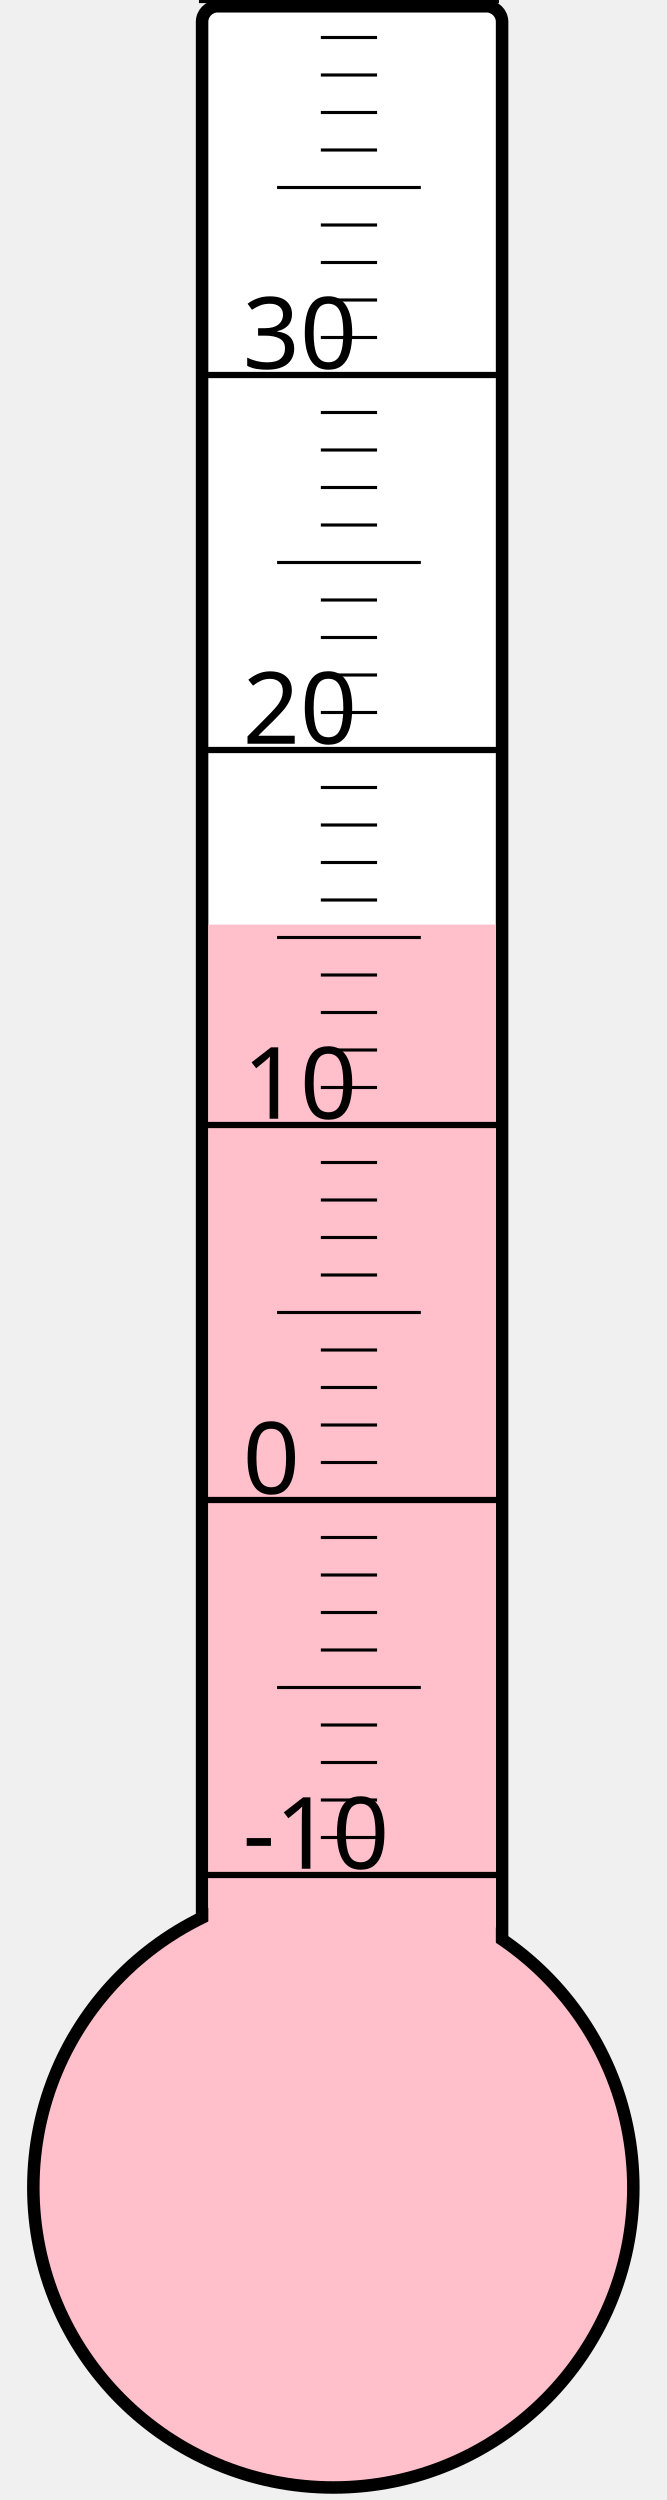
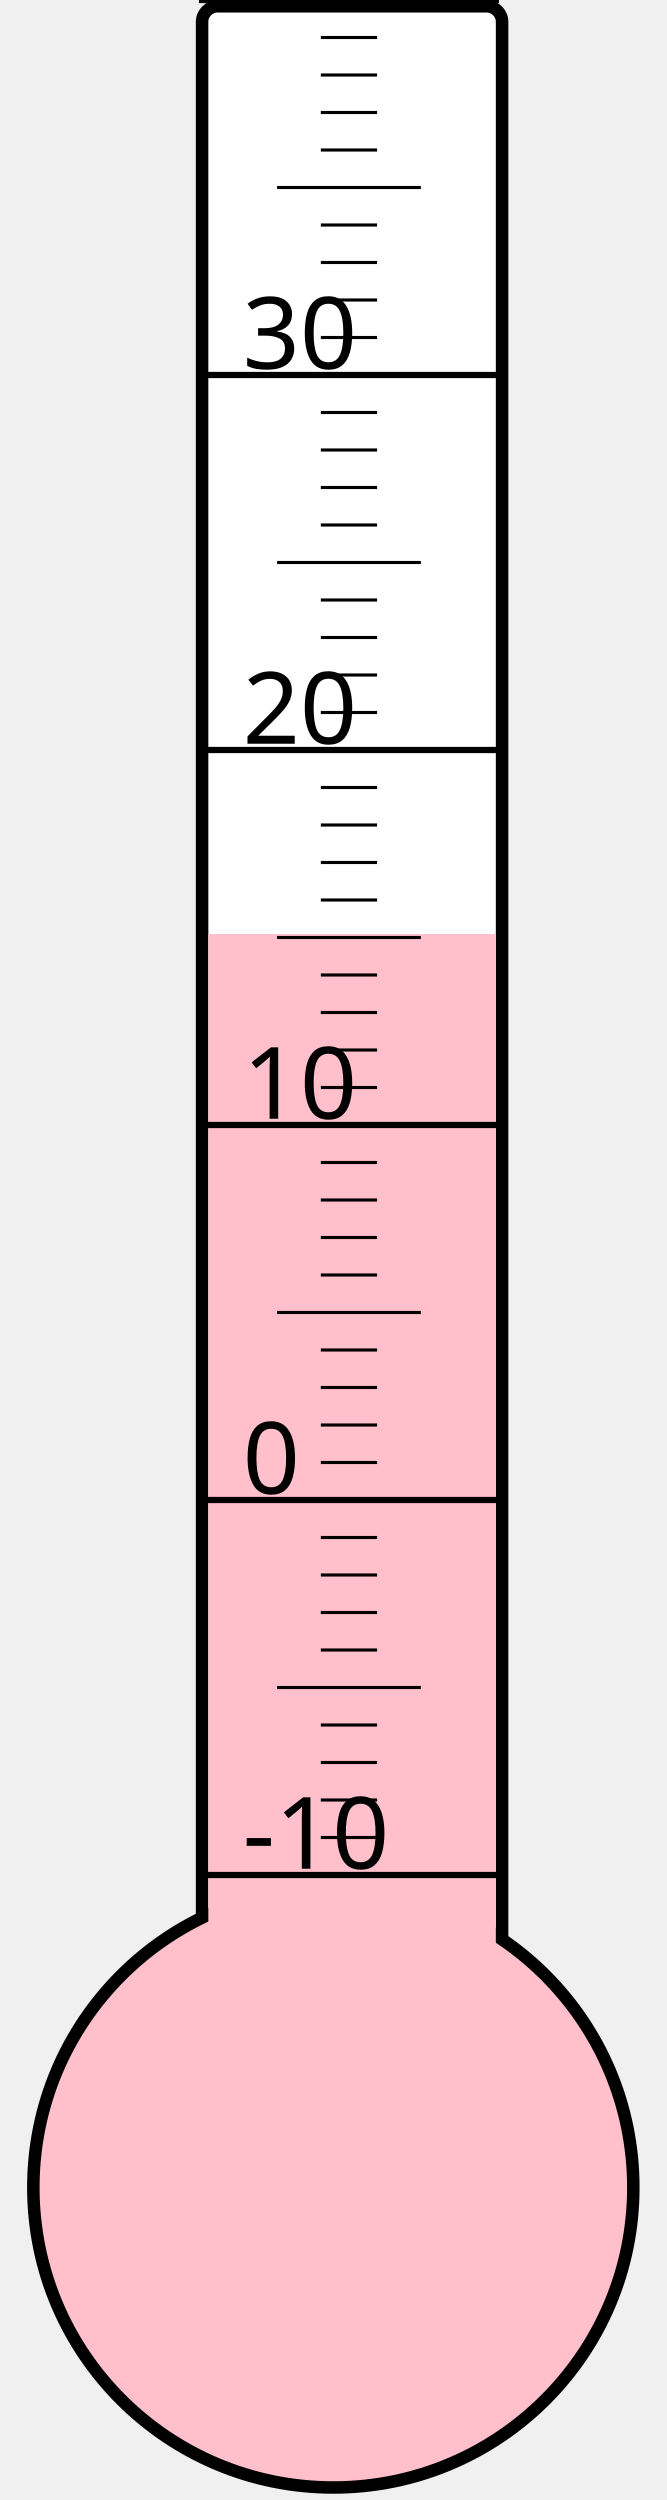
<svg xmlns="http://www.w3.org/2000/svg" width="40px" height="150px" viewBox="0 0 200 800">
  <rect width="200" height="800" x="0" y="0" style="fill: #ffffeb; fill-opacity: 0;" />
  <rect width="96" height="680" x="58" y="2" rx="5" ry="5" style="fill: white; fill-opacity: 1; stroke: black; stroke-width: 4;" />
  <circle cx="100" cy="700" r="96" style="fill: pink; stroke: black; stroke-width: 4;" />
-   <rect width="92" height="404.125" x="60" y="295.875" style="fill: pink; fill-opacity: 1; stroke-width: 0;" />
+   <rect width="92" height="401.125" x="60" y="298.875" style="fill: pink; fill-opacity: 1; stroke-width: 0;" />
  <text x="71" y="598" style="font-family: sans-serif; font-size: 24pt;">-10</text>
  <text x="71" y="478" style="font-family: sans-serif; font-size: 24pt;">0</text>
  <text x="71" y="358" style="font-family: sans-serif; font-size: 24pt;">10</text>
  <text x="71" y="238" style="font-family: sans-serif; font-size: 24pt;">20</text>
  <text x="71" y="118" style="font-family: sans-serif; font-size: 24pt;">30</text>
  <g style="stroke: black;">
    <line x1="57" y1="600" x2="153" y2="600" style="stroke-width: 2;" />
    <line x1="96" y1="588" x2="114" y2="588" style="stroke-width: 1;" />
    <line x1="96" y1="576" x2="114" y2="576" style="stroke-width: 1;" />
    <line x1="96" y1="564" x2="114" y2="564" style="stroke-width: 1;" />
    <line x1="96" y1="552" x2="114" y2="552" style="stroke-width: 1;" />
    <line x1="82" y1="540" x2="128" y2="540" style="stroke-width: 1;" />
    <line x1="96" y1="528" x2="114" y2="528" style="stroke-width: 1;" />
    <line x1="96" y1="516" x2="114" y2="516" style="stroke-width: 1;" />
    <line x1="96" y1="504" x2="114" y2="504" style="stroke-width: 1;" />
    <line x1="96" y1="492" x2="114" y2="492" style="stroke-width: 1;" />
    <line x1="57" y1="480" x2="153" y2="480" style="stroke-width: 2;" />
    <line x1="96" y1="468" x2="114" y2="468" style="stroke-width: 1;" />
    <line x1="96" y1="456" x2="114" y2="456" style="stroke-width: 1;" />
    <line x1="96" y1="444" x2="114" y2="444" style="stroke-width: 1;" />
    <line x1="96" y1="432" x2="114" y2="432" style="stroke-width: 1;" />
    <line x1="82" y1="420" x2="128" y2="420" style="stroke-width: 1;" />
    <line x1="96" y1="408" x2="114" y2="408" style="stroke-width: 1;" />
    <line x1="96" y1="396" x2="114" y2="396" style="stroke-width: 1;" />
    <line x1="96" y1="384" x2="114" y2="384" style="stroke-width: 1;" />
    <line x1="96" y1="372" x2="114" y2="372" style="stroke-width: 1;" />
    <line x1="57" y1="360" x2="153" y2="360" style="stroke-width: 2;" />
    <line x1="96" y1="348" x2="114" y2="348" style="stroke-width: 1;" />
    <line x1="96" y1="336" x2="114" y2="336" style="stroke-width: 1;" />
    <line x1="96" y1="324" x2="114" y2="324" style="stroke-width: 1;" />
    <line x1="96" y1="312" x2="114" y2="312" style="stroke-width: 1;" />
    <line x1="82" y1="300" x2="128" y2="300" style="stroke-width: 1;" />
    <line x1="96" y1="288" x2="114" y2="288" style="stroke-width: 1;" />
    <line x1="96" y1="276" x2="114" y2="276" style="stroke-width: 1;" />
    <line x1="96" y1="264" x2="114" y2="264" style="stroke-width: 1;" />
    <line x1="96" y1="252" x2="114" y2="252" style="stroke-width: 1;" />
    <line x1="57" y1="240" x2="153" y2="240" style="stroke-width: 2;" />
    <line x1="96" y1="228" x2="114" y2="228" style="stroke-width: 1;" />
    <line x1="96" y1="216" x2="114" y2="216" style="stroke-width: 1;" />
    <line x1="96" y1="204" x2="114" y2="204" style="stroke-width: 1;" />
    <line x1="96" y1="192" x2="114" y2="192" style="stroke-width: 1;" />
    <line x1="82" y1="180" x2="128" y2="180" style="stroke-width: 1;" />
    <line x1="96" y1="168" x2="114" y2="168" style="stroke-width: 1;" />
    <line x1="96" y1="156" x2="114" y2="156" style="stroke-width: 1;" />
    <line x1="96" y1="144" x2="114" y2="144" style="stroke-width: 1;" />
    <line x1="96" y1="132" x2="114" y2="132" style="stroke-width: 1;" />
    <line x1="57" y1="120" x2="153" y2="120" style="stroke-width: 2;" />
    <line x1="96" y1="108" x2="114" y2="108" style="stroke-width: 1;" />
    <line x1="96" y1="96" x2="114" y2="96" style="stroke-width: 1;" />
    <line x1="96" y1="84" x2="114" y2="84" style="stroke-width: 1;" />
    <line x1="96" y1="72" x2="114" y2="72" style="stroke-width: 1;" />
    <line x1="82" y1="60" x2="128" y2="60" style="stroke-width: 1;" />
    <line x1="96" y1="48" x2="114" y2="48" style="stroke-width: 1;" />
    <line x1="96" y1="36" x2="114" y2="36" style="stroke-width: 1;" />
    <line x1="96" y1="24" x2="114" y2="24" style="stroke-width: 1;" />
    <line x1="96" y1="12" x2="114" y2="12" style="stroke-width: 1;" />
    <line x1="57" y1="0" x2="153" y2="0" style="stroke-width: 2;" />
  </g>
</svg>
